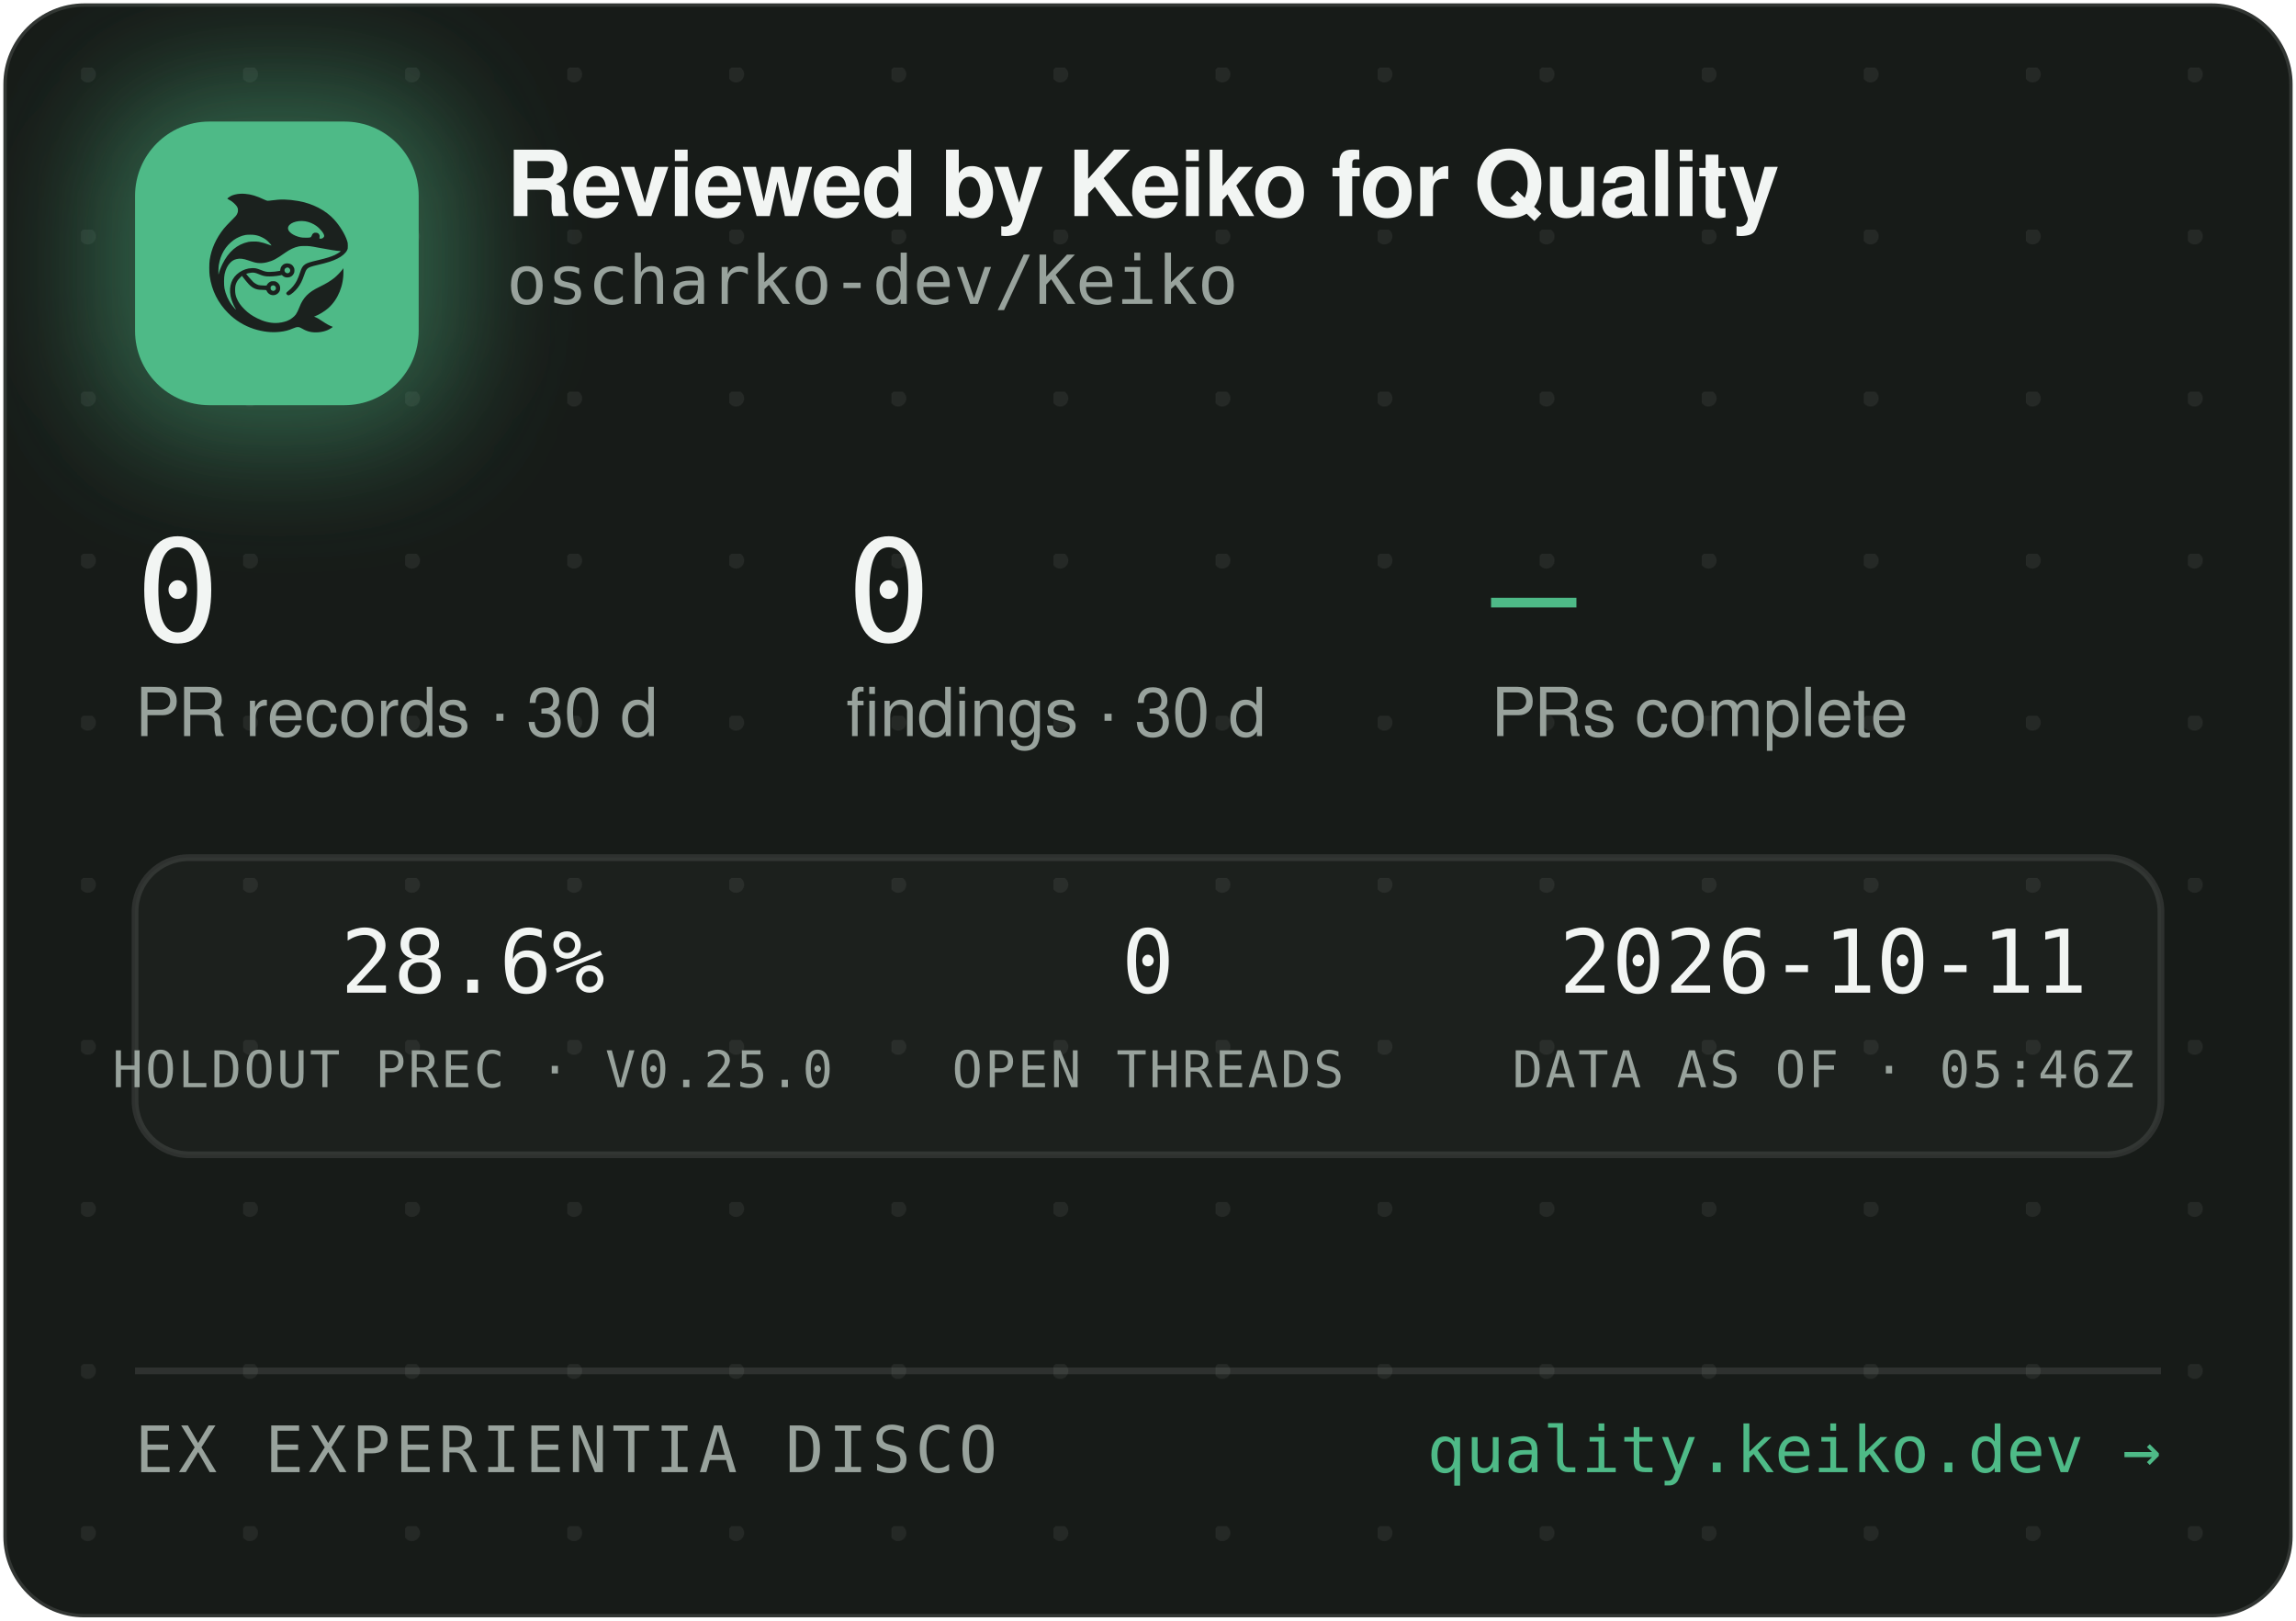
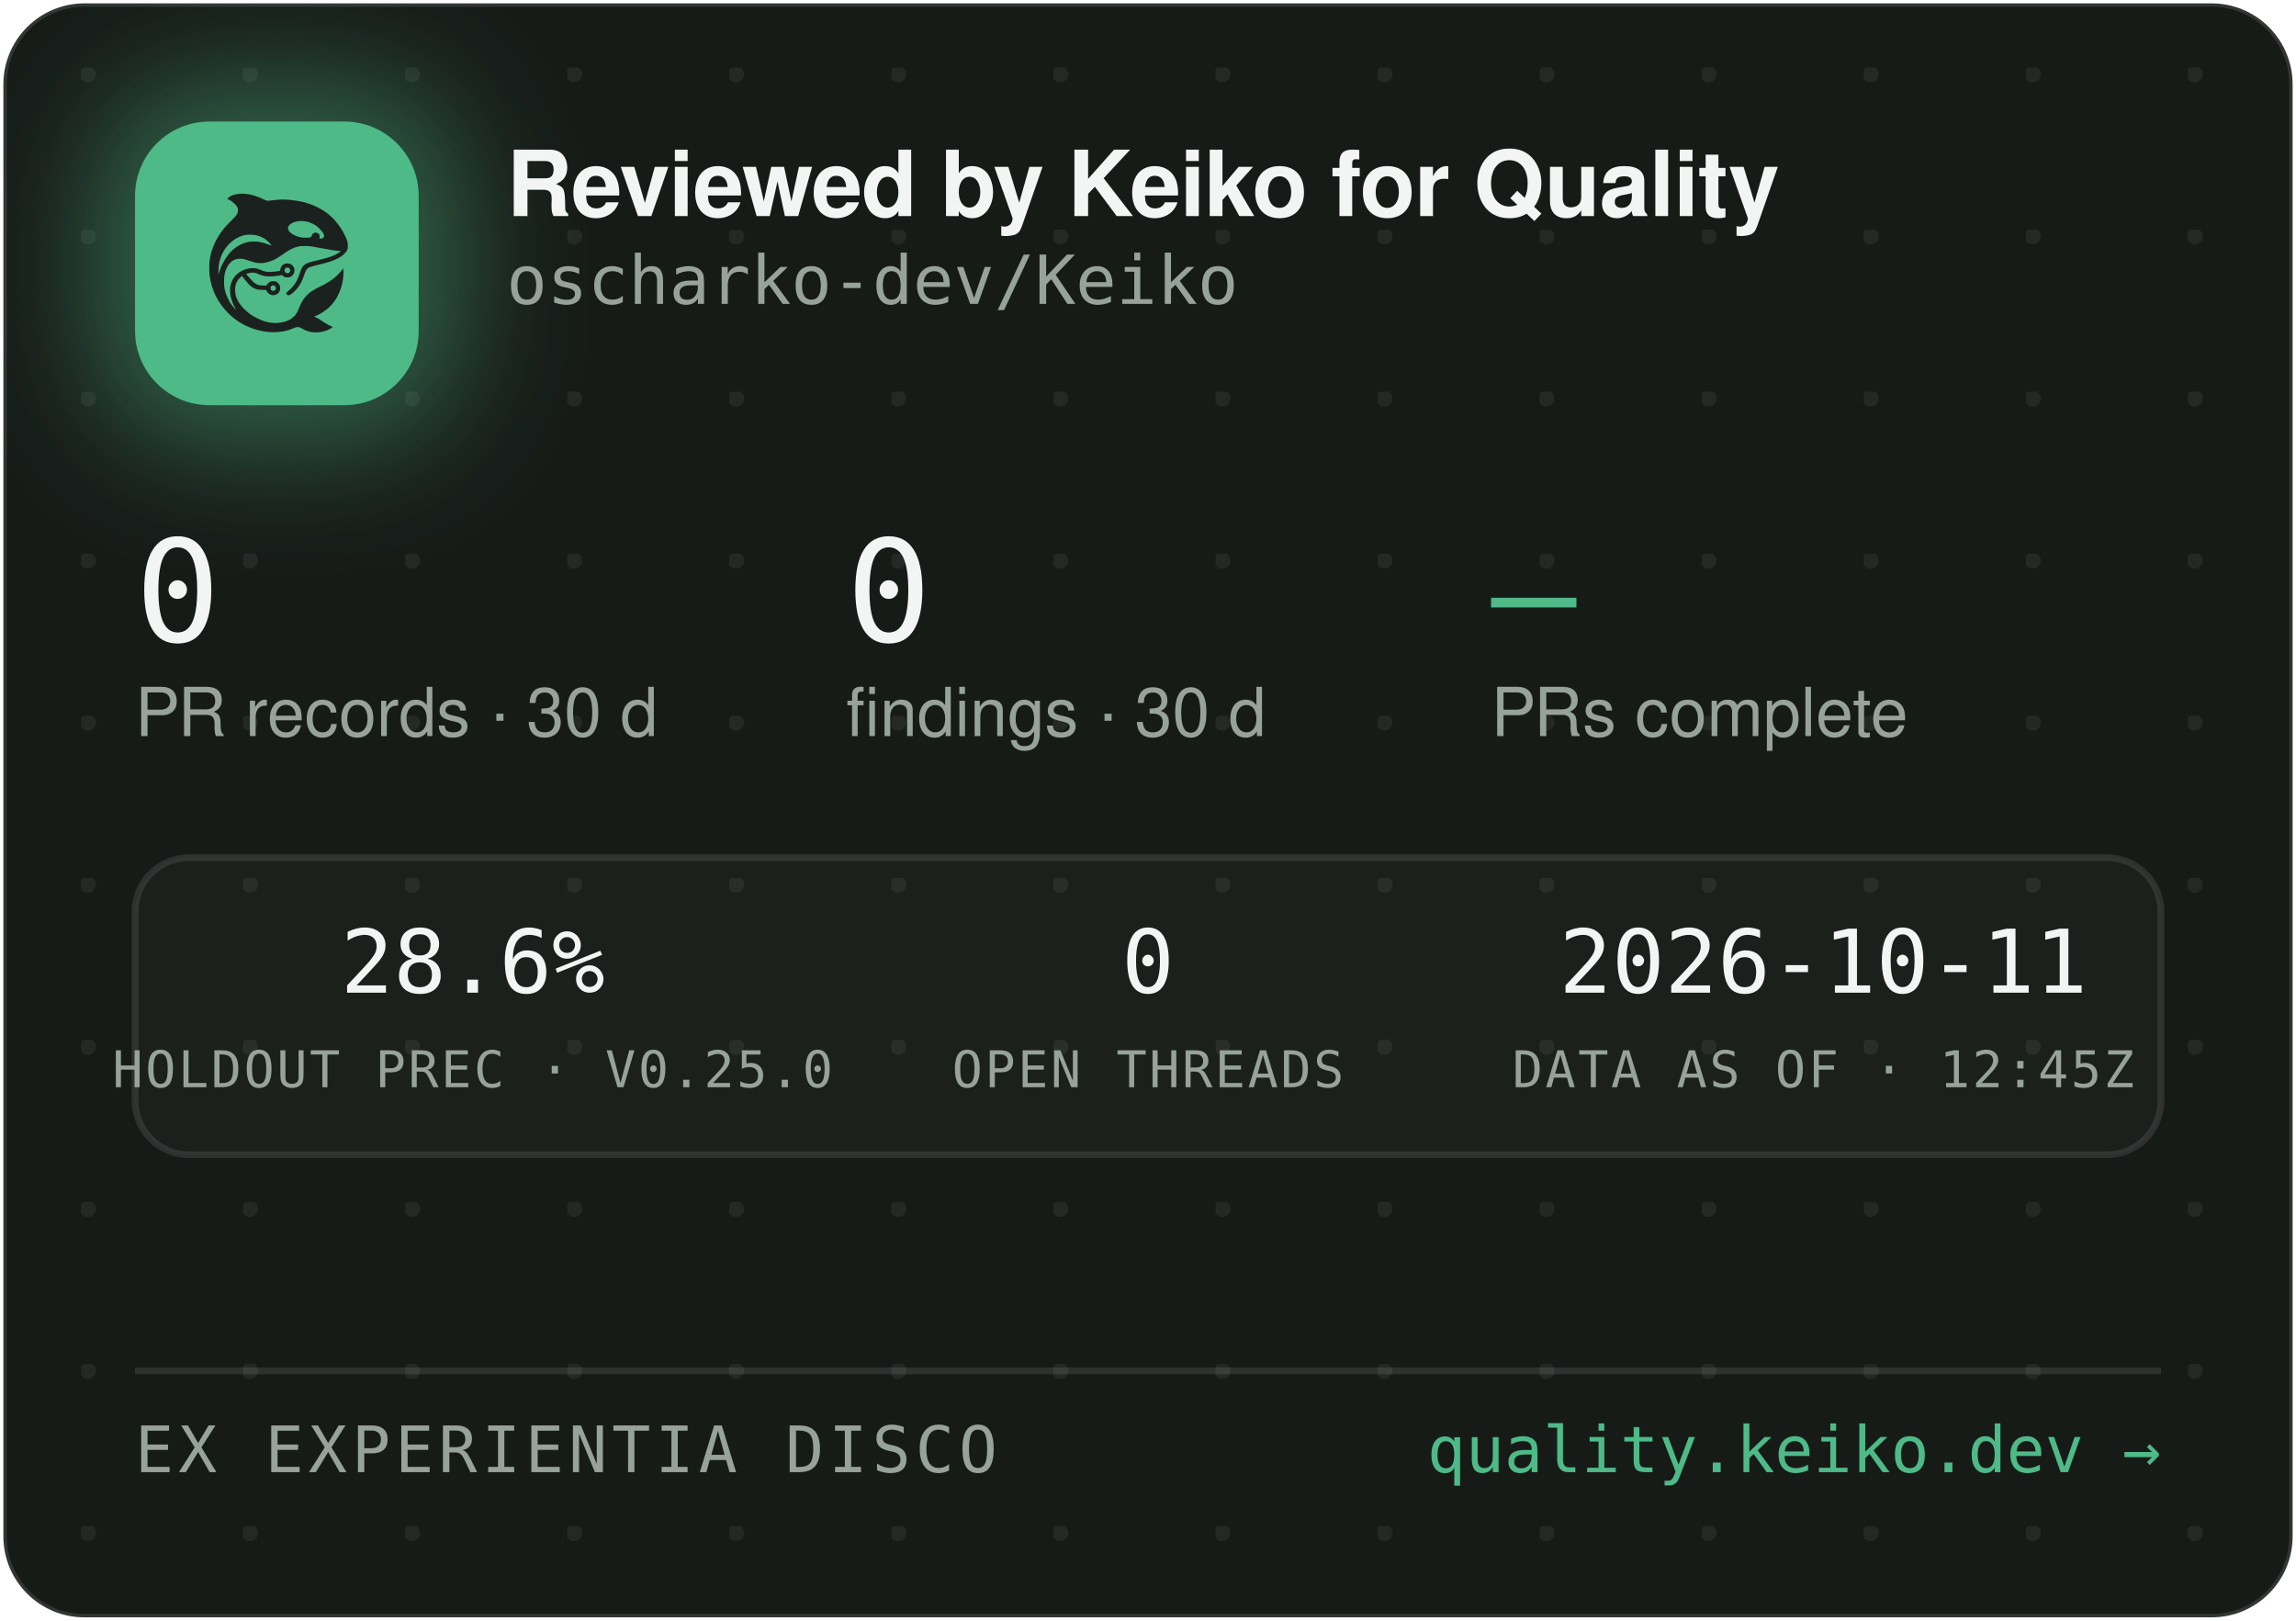
<svg xmlns="http://www.w3.org/2000/svg" width="340" height="240" viewBox="0 0 340 240" role="img" aria-label="Reviewed by Keiko for Quality — oscharko-dev/Keiko">
  <defs>
    <pattern id="dots" width="24" height="24" patternUnits="userSpaceOnUse" x="12" y="10">
      <circle cx="1" cy="1" r="1.2" fill="rgba(233,237,235,0.07)" />
    </pattern>
    <filter id="glow" x="-60%" y="-60%" width="220%" height="220%">
      <feGaussianBlur stdDeviation="9" />
    </filter>
    <clipPath id="card">
      <rect x="0.5" y="0.5" width="339" height="239" rx="12" />
    </clipPath>
  </defs>
  <rect x="0.5" y="0.5" width="339" height="239" rx="12" fill="#171B18" stroke="rgba(255,255,255,0.12)" />
  <rect x="0.5" y="0.5" width="339" height="239" rx="12" fill="url(#dots)" />
  <g clip-path="url(#card)">
    <rect x="14" y="12" width="54" height="54" rx="16" fill="rgba(78,186,135,0.45)" filter="url(#glow)" />
    <rect x="20" y="18" width="42" height="42" rx="11" fill="#4EBA87" />
    <g transform="translate(24,22) scale(0.03320312)">
      <g transform="translate(1024 0) scale(-1 1)">
        <g transform="translate(1024, 1024) scale(-0.1, -0.1)" fill="#1B211E" stroke="none">
          <path d="M3465 8223 c-144 -8 -314 -52 -408 -105 -69 -39 -146 -99 -146 -113 0 -5 30 -24 68 -42 146 -70 323 -229 377 -340 25 -49 29 -70 29 -138 -1 -72 -5 -88 -39 -160 -36 -75 -54 -95 -265 -305 -134 -132 -270 -279 -331 -355 -339 -425 -552 -896 -626 -1390 -25 -165 -25 -549 0 -720 92 -645 368 -1196 826 -1655 322 -324 710 -562 1145 -704 389 -126 793 -172 1155 -130 235 27 377 63 579 149 205 87 268 86 423 -7 102 -62 231 -115 335 -138 247 -56 562 -26 794 74 92 40 244 136 232 146 -4 3 -26 12 -48 19 -86 28 -246 116 -385 211 -162 112 -284 182 -357 207 l-48 17 40 15 c185 70 436 223 595 363 438 386 695 1014 678 1663 l-3 120 -50 -70 c-64 -90 -248 -280 -350 -362 -171 -136 -366 -255 -645 -391 -288 -140 -442 -243 -590 -391 -136 -137 -247 -316 -325 -526 -47 -127 -114 -262 -160 -326 -79 -107 -237 -224 -384 -283 -136 -55 -355 -96 -514 -96 -274 0 -548 71 -832 215 -242 123 -375 216 -553 389 -175 171 -287 332 -361 517 -44 114 -63 216 -63 359 0 152 17 233 74 350 35 70 59 102 136 179 l95 94 21 -29 c55 -75 219 -277 277 -338 171 -183 337 -256 582 -256 56 0 126 -3 155 -7 53 -6 54 -7 76 -57 30 -66 97 -128 172 -156 151 -57 318 11 395 160 33 62 34 193 3 261 -30 64 -88 125 -148 157 -44 23 -63 27 -141 27 -78 0 -97 -4 -140 -27 -58 -30 -131 -105 -141 -142 -6 -25 -8 -26 -93 -26 -47 0 -131 5 -186 10 -87 8 -111 15 -182 51 -45 22 -109 66 -143 96 -59 53 -326 361 -319 367 14 11 179 47 241 52 102 9 177 -7 318 -66 158 -66 243 -89 357 -99 157 -12 413 5 582 40 l93 19 44 -39 c59 -52 135 -75 228 -69 117 8 212 72 262 176 23 47 28 71 28 138 0 70 -4 89 -29 138 -55 110 -145 167 -270 174 -65 3 -91 0 -137 -18 -107 -40 -183 -140 -195 -257 l-6 -52 -51 -11 c-104 -23 -285 -41 -411 -42 -149 -1 -211 12 -402 88 -186 74 -256 88 -403 81 -193 -8 -377 -70 -546 -182 -342 -228 -485 -611 -399 -1064 30 -157 119 -388 209 -541 20 -35 35 -64 33 -66 -8 -8 -111 108 -190 214 -154 206 -278 489 -324 737 -28 154 -25 492 6 635 46 216 133 391 256 514 82 82 161 128 271 156 152 39 300 23 529 -57 217 -76 308 -101 410 -114 137 -17 284 -7 426 30 272 70 414 145 809 425 217 153 399 238 610 283 64 14 129 18 265 18 197 0 269 -9 615 -76 461 -89 843 -149 952 -149 41 0 41 0 23 -20 -28 -31 -169 -119 -254 -158 -167 -77 -388 -145 -716 -222 -399 -93 -508 -128 -608 -194 -102 -68 -160 -160 -217 -346 -35 -115 -102 -286 -149 -378 -85 -168 -227 -341 -377 -458 -105 -82 -115 -107 -69 -162 29 -34 65 -44 109 -29 86 29 261 181 371 322 126 162 201 309 295 581 61 176 90 232 145 283 62 57 163 93 470 165 439 104 640 169 863 278 206 100 368 240 434 375 32 67 33 71 33 198 -1 120 -3 138 -34 229 -98 294 -319 655 -573 936 -381 421 -968 723 -1618 834 -448 76 -767 83 -1169 25 -80 -12 -165 -19 -190 -17 -26 3 -90 26 -146 53 -343 162 -576 233 -842 255 -114 9 -141 10 -248 3z m2926 -1227 c164 -27 346 -102 485 -202 181 -129 354 -348 354 -448 0 -64 -75 -126 -154 -126 -60 0 -63 4 -52 70 8 50 7 65 -9 100 -29 64 -74 93 -151 98 -54 4 -70 1 -107 -21 -42 -25 -61 -52 -91 -129 -25 -64 -55 -73 -246 -73 -121 0 -187 5 -248 18 -318 70 -556 242 -556 402 0 218 388 374 775 311z m-2249 -611 c119 -21 208 -50 321 -106 114 -56 177 -100 266 -184 67 -63 157 -173 148 -181 -2 -3 -61 18 -130 45 -131 52 -298 100 -427 122 -113 20 -367 17 -470 -4 -502 -106 -885 -433 -1160 -992 -70 -142 -160 -379 -160 -424 0 -9 -5 -23 -11 -31 -13 -19 -5 316 10 410 80 482 295 846 661 1117 145 107 350 197 522 228 100 18 326 18 430 0z m1485 -1456 c95 -36 119 -159 42 -223 -78 -66 -209 -1 -209 104 0 60 33 100 99 121 36 10 36 10 68 -2z m-591 -822 c29 -26 37 -42 40 -77 6 -54 -9 -86 -55 -117 -41 -28 -70 -29 -119 -4 -44 22 -62 55 -62 112 0 51 13 75 53 99 50 31 101 26 143 -13z" />
        </g>
      </g>
    </g>
    <text x="75" y="32" font-family="-apple-system,'Segoe UI',Helvetica,Arial,sans-serif" font-size="13.5" font-weight="650" letter-spacing="-0.14" fill="#F2F5F3">Reviewed by Keiko for Quality</text>
    <text x="75" y="45" font-family="'JetBrains Mono',SFMono-Regular,Consolas,Menlo,monospace" font-size="10" fill="#98A29C">oscharko-dev/Keiko</text>
    <text x="20" y="95" font-family="'JetBrains Mono',SFMono-Regular,Consolas,Menlo,monospace" font-size="21" fill="#F2F5F3">0</text>
    <text x="20" y="109" font-family="-apple-system,'Segoe UI',Helvetica,Arial,sans-serif" font-size="10" fill="#98A29C">PR records · 30 d</text>
    <text x="125.3" y="95" font-family="'JetBrains Mono',SFMono-Regular,Consolas,Menlo,monospace" font-size="21" fill="#F2F5F3">0</text>
    <text x="125.3" y="109" font-family="-apple-system,'Segoe UI',Helvetica,Arial,sans-serif" font-size="10" fill="#98A29C">findings · 30 d</text>
    <text x="220.8" y="95" font-family="'JetBrains Mono',SFMono-Regular,Consolas,Menlo,monospace" font-size="21" fill="#4EBA87">—</text>
    <text x="220.8" y="109" font-family="-apple-system,'Segoe UI',Helvetica,Arial,sans-serif" font-size="10" fill="#98A29C">PRs complete</text>
    <rect x="20" y="127" width="300" height="44" rx="8" fill="rgba(255,255,255,0.025)" stroke="rgba(255,255,255,0.1)" />
    <text x="70" y="147" text-anchor="middle" font-family="'JetBrains Mono',SFMono-Regular,Consolas,Menlo,monospace" font-size="13" fill="#F2F5F3">28.6%</text>
    <text x="70" y="161" text-anchor="middle" font-family="'JetBrains Mono',SFMono-Regular,Consolas,Menlo,monospace" font-size="7.5" letter-spacing="0.35" fill="#98A29C">HOLDOUT PREC · V0.25.0</text>
    <text x="170" y="147" text-anchor="middle" font-family="'JetBrains Mono',SFMono-Regular,Consolas,Menlo,monospace" font-size="13" fill="#F2F5F3">0</text>
    <text x="170" y="161" text-anchor="middle" font-family="'JetBrains Mono',SFMono-Regular,Consolas,Menlo,monospace" font-size="7.5" letter-spacing="0.35" fill="#98A29C">OPEN THREADS</text>
    <text x="270" y="147" text-anchor="middle" font-family="'JetBrains Mono',SFMono-Regular,Consolas,Menlo,monospace" font-size="13" fill="#F2F5F3">2026-10-11</text>
-     <text x="270" y="161" text-anchor="middle" font-family="'JetBrains Mono',SFMono-Regular,Consolas,Menlo,monospace" font-size="7.5" letter-spacing="0.35" fill="#98A29C">DATA AS OF · 05:46Z</text>
+     <text x="270" y="161" text-anchor="middle" font-family="'JetBrains Mono',SFMono-Regular,Consolas,Menlo,monospace" font-size="7.5" letter-spacing="0.35" fill="#98A29C">DATA AS OF · 12:45Z</text>
    <line x1="20" y1="203" x2="320" y2="203" stroke="rgba(255,255,255,0.1)" />
    <text x="20" y="218" font-family="'JetBrains Mono',SFMono-Regular,Consolas,Menlo,monospace" font-size="9.5" letter-spacing="0.7" fill="#98A29C">EX EXPERIENTIA DISCO</text>
    <text x="320" y="218" text-anchor="end" font-family="'JetBrains Mono',SFMono-Regular,Consolas,Menlo,monospace" font-size="9.5" fill="#4EBA87">quality.keiko.dev →</text>
  </g>
</svg>
